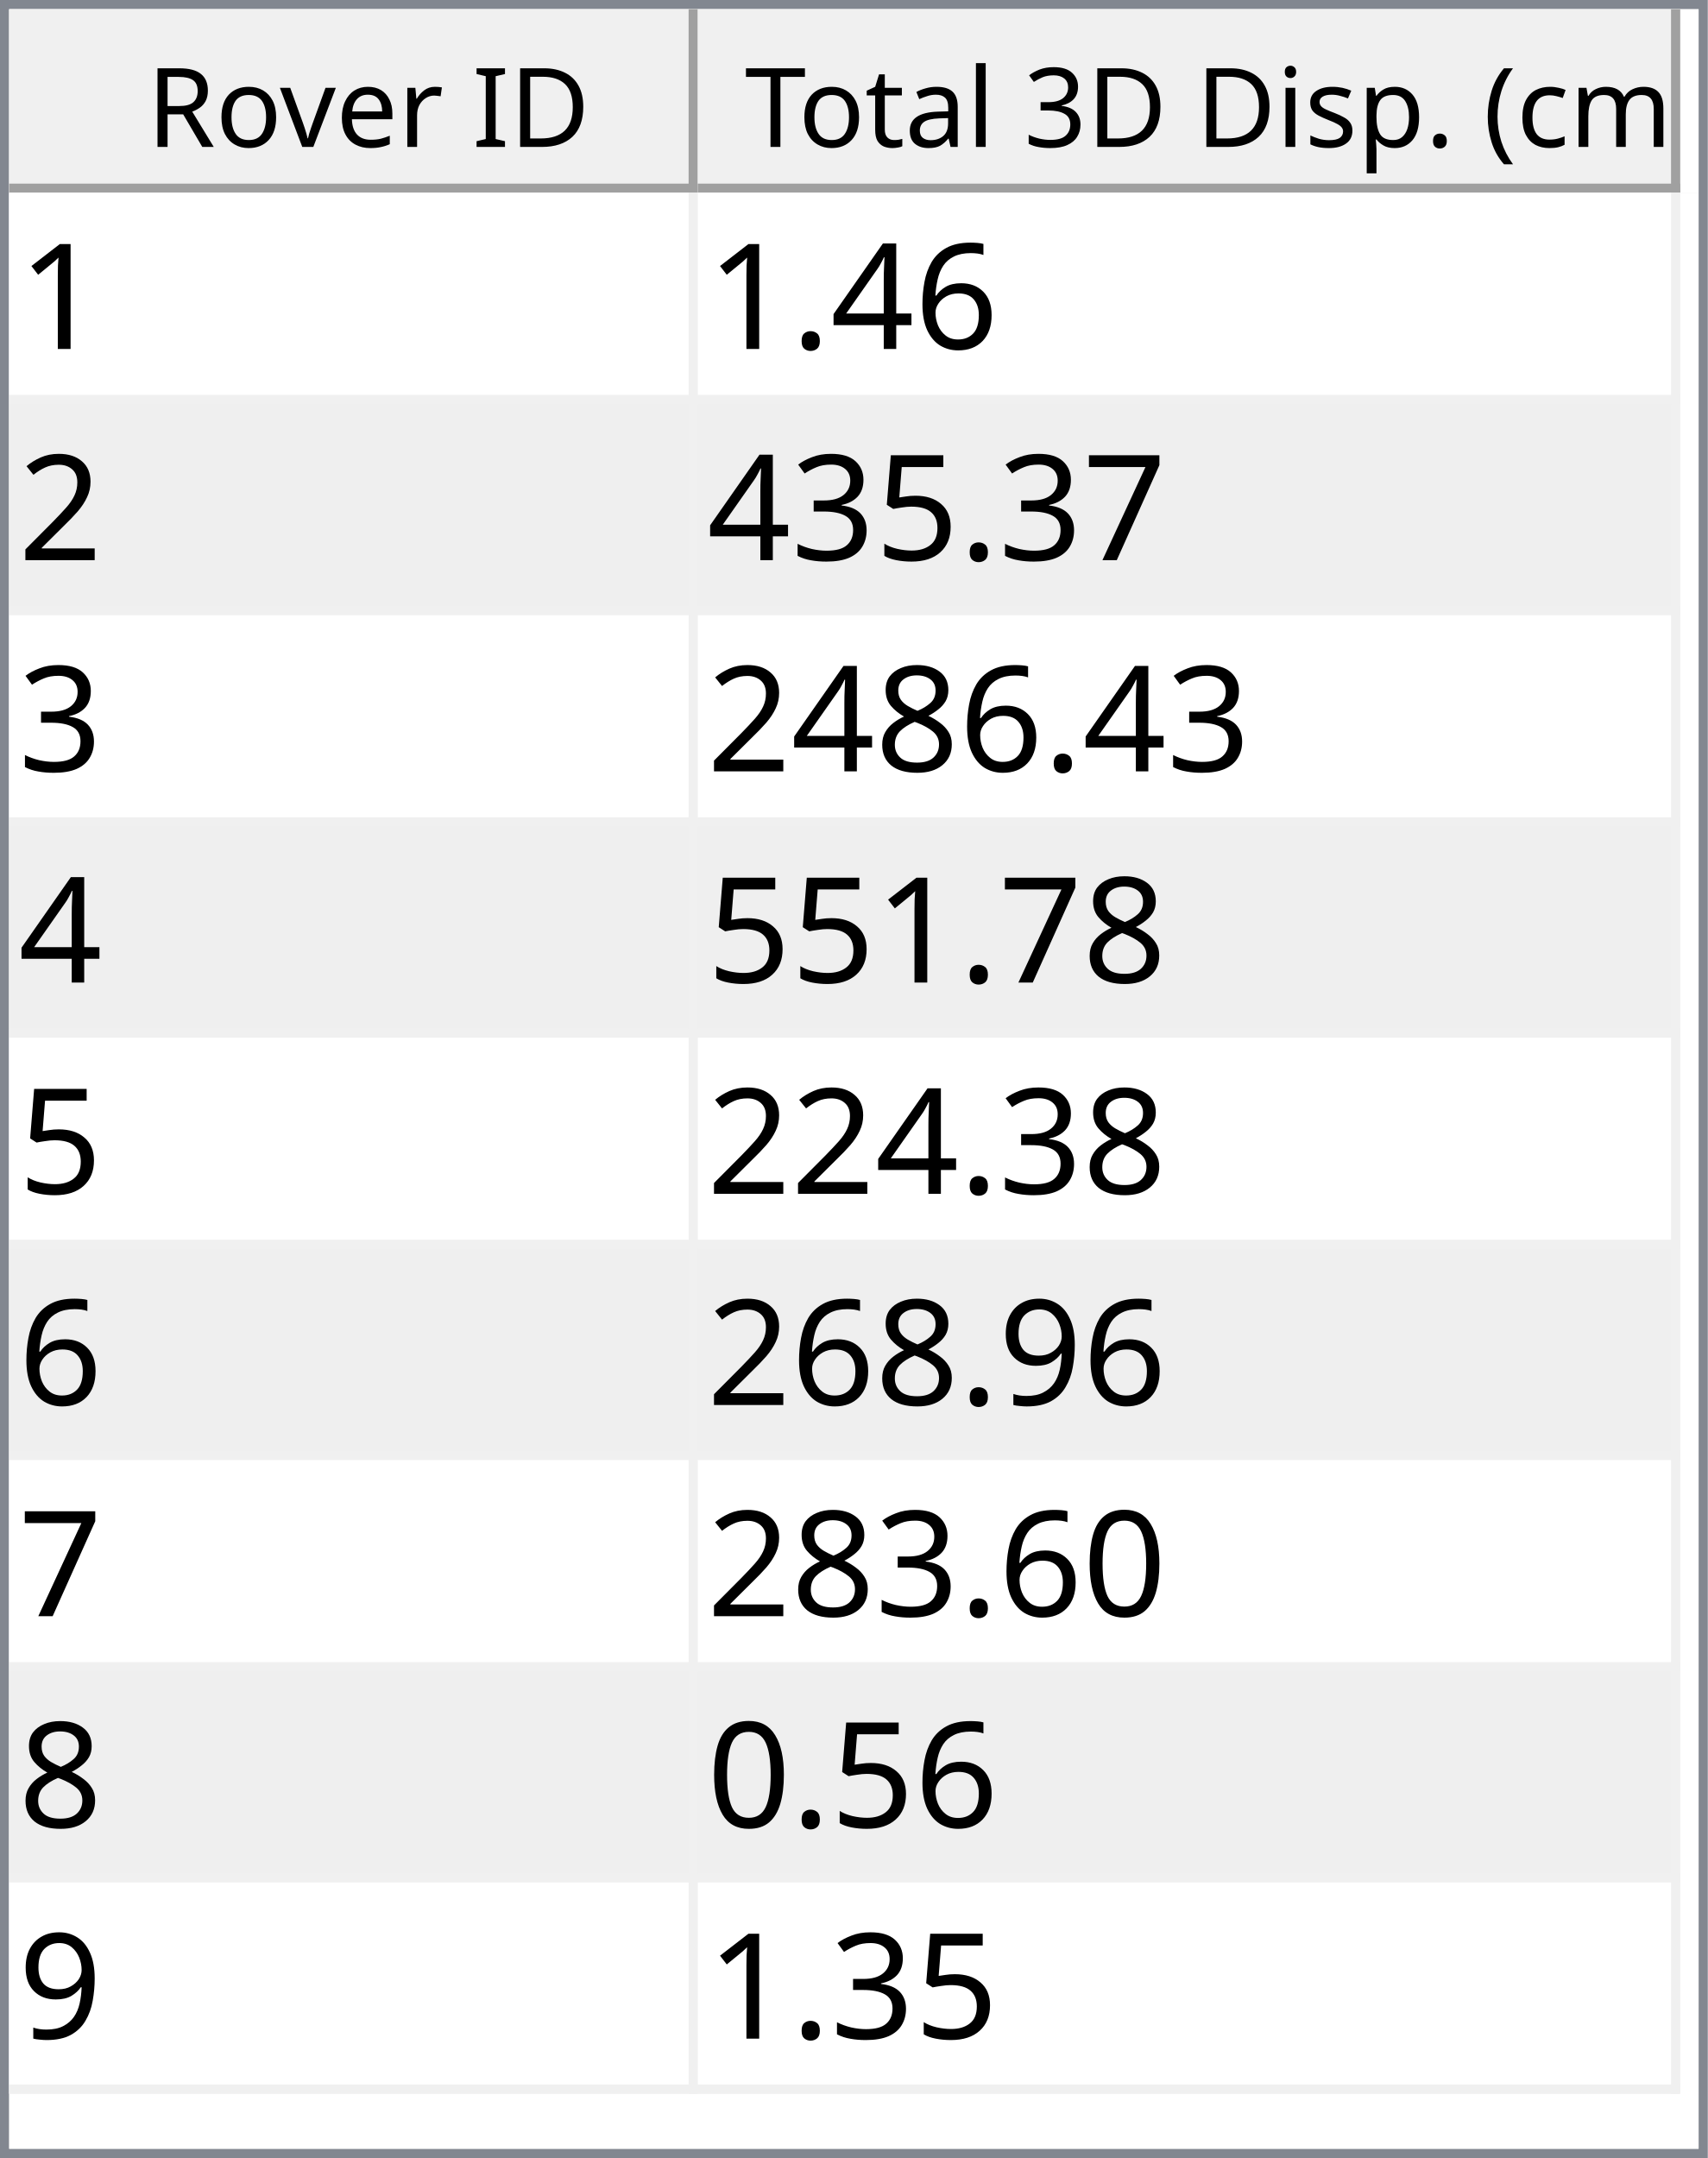
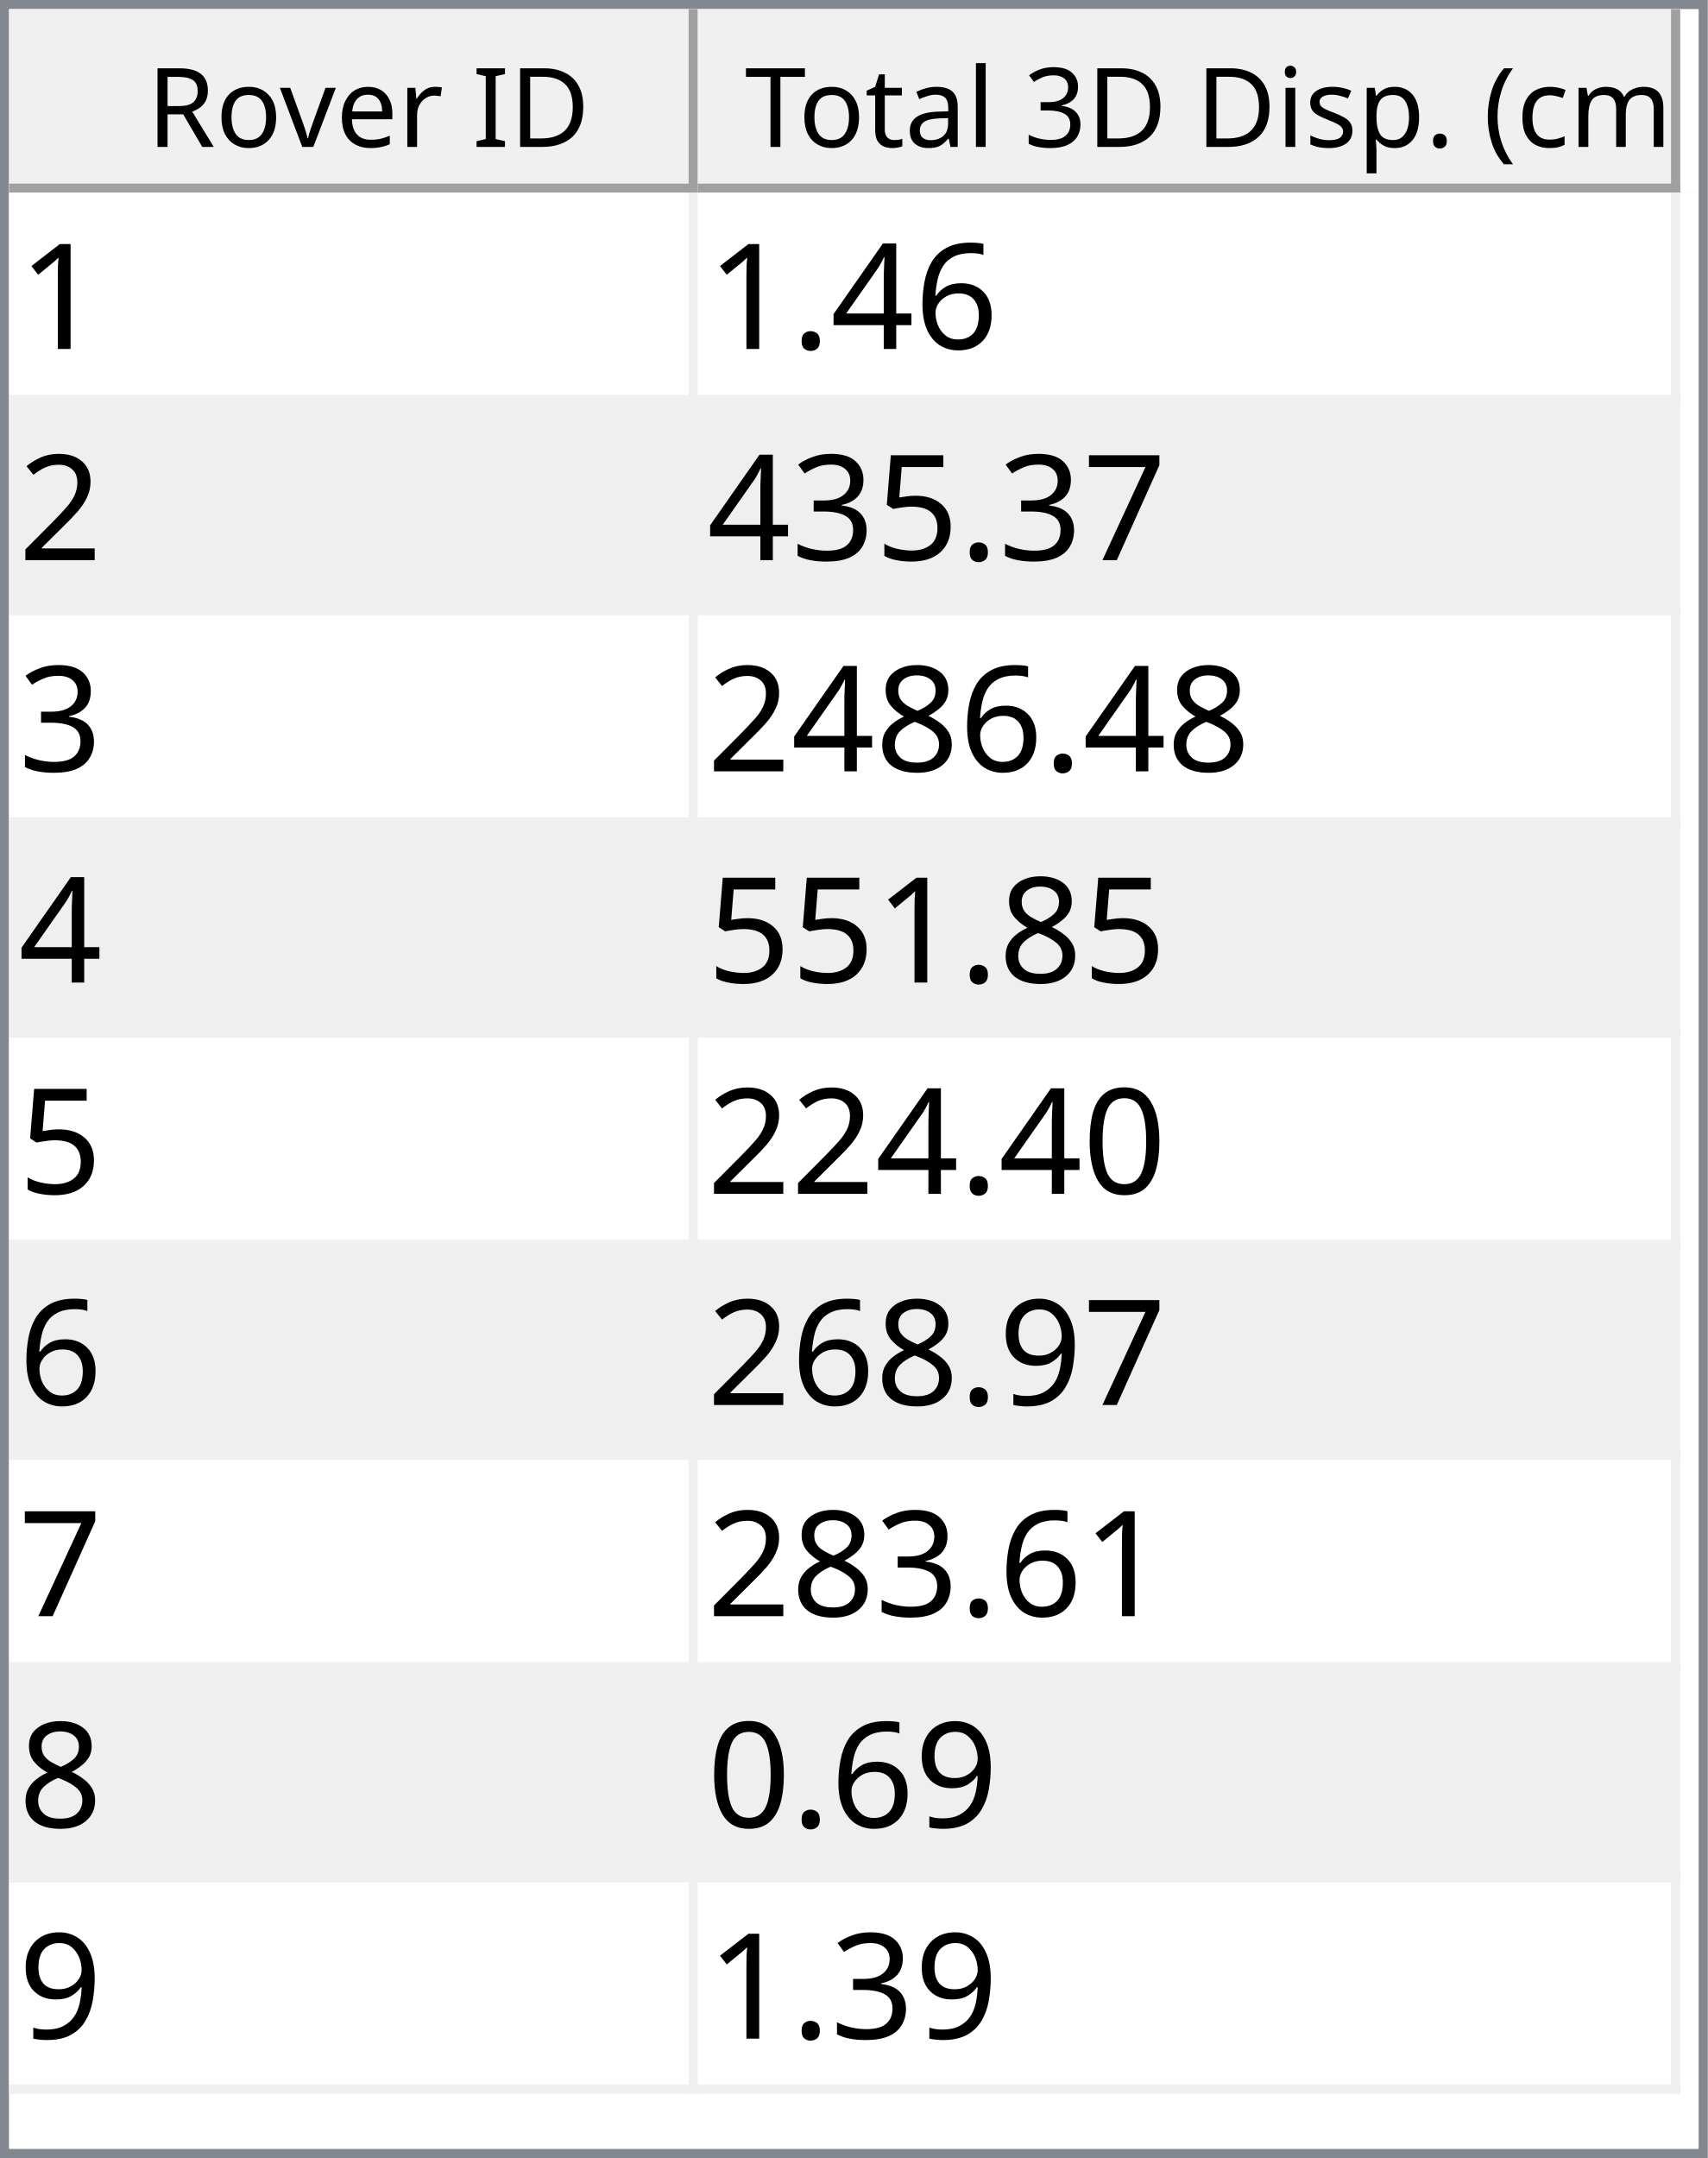
<svg xmlns="http://www.w3.org/2000/svg" style="fill-opacity:1; color-rendering:auto; color-interpolation:auto; text-rendering:auto; stroke:black; stroke-linecap:square; stroke-miterlimit:10; shape-rendering:auto; stroke-opacity:1; fill:black; stroke-dasharray:none; font-weight:normal; stroke-width:1; font-family:'Dialog'; font-style:normal; stroke-linejoin:miter; font-size:12px; stroke-dashoffset:0; image-rendering:auto;" width="186" height="235">
  <defs id="genericDefs" />
  <g>
    <defs id="defs1">
      <clipPath clipPathUnits="userSpaceOnUse" id="clipPath1">
        <path d="M0 0 L186 0 L186 235 L0 235 L0 0 Z" />
      </clipPath>
      <clipPath clipPathUnits="userSpaceOnUse" id="clipPath2">
        <path d="M0 0 L0 235 L186 235 L186 0 Z" />
      </clipPath>
      <clipPath clipPathUnits="userSpaceOnUse" id="clipPath3">
        <path d="M0 0 L0 20 L184 20 L184 0 Z" />
      </clipPath>
      <clipPath clipPathUnits="userSpaceOnUse" id="clipPath4">
        <path d="M0 0 L0 20 L75 20 L75 0 Z" />
      </clipPath>
      <clipPath clipPathUnits="userSpaceOnUse" id="clipPath5">
        <path d="M1 1 L1 19 L74 19 L74 1 Z" />
      </clipPath>
      <clipPath clipPathUnits="userSpaceOnUse" id="clipPath6">
        <path d="M0 0 L0 18 L73 18 L73 0 Z" />
      </clipPath>
      <clipPath clipPathUnits="userSpaceOnUse" id="clipPath7">
        <path d="M-0.5 -0.5 L-0.5 19.5 L74.5 19.5 L74.5 -0.5 Z" />
      </clipPath>
      <clipPath clipPathUnits="userSpaceOnUse" id="clipPath8">
        <path d="M0 0 L0 20 L107 20 L107 0 Z" />
      </clipPath>
      <clipPath clipPathUnits="userSpaceOnUse" id="clipPath9">
        <path d="M1 1 L1 19 L106 19 L106 1 Z" />
      </clipPath>
      <clipPath clipPathUnits="userSpaceOnUse" id="clipPath10">
        <path d="M0 0 L0 18 L105 18 L105 0 Z" />
      </clipPath>
      <clipPath clipPathUnits="userSpaceOnUse" id="clipPath11">
        <path d="M-0.5 -0.5 L-0.5 19.5 L106.5 19.5 L106.5 -0.5 Z" />
      </clipPath>
      <clipPath clipPathUnits="userSpaceOnUse" id="clipPath12">
        <path d="M0 0 L0 213 L184 213 L184 0 Z" />
      </clipPath>
      <clipPath clipPathUnits="userSpaceOnUse" id="clipPath13">
        <path d="M0 0 L0 207 L182 207 L182 0 Z" />
      </clipPath>
      <clipPath clipPathUnits="userSpaceOnUse" id="clipPath14">
        <path d="M-0.5 -0.5 L-0.5 206.5 L181.5 206.5 L181.5 -0.5 Z" />
      </clipPath>
      <clipPath clipPathUnits="userSpaceOnUse" id="clipPath15">
        <path d="M0 0 L0 22 L74 22 L74 0 Z" />
      </clipPath>
      <clipPath clipPathUnits="userSpaceOnUse" id="clipPath16">
        <path d="M0 0 L0 22 L106 22 L106 0 Z" />
      </clipPath>
      <font horiz-adv-x="64.551" id="font1">
        <font-face ascent="107.91" descent="25.098" units-per-em="100" style="font-style:normal; font-family:Segoe UI; font-weight:normal;" />
        <missing-glyph horiz-adv-x="64.551" d="M8.109 0 L8.109 68.266 L56.453 68.266 L56.453 0 L8.109 0 ZM15.328 7.234 L49.219 7.234 L49.219 61.031 L15.328 61.031 L15.328 7.234 Z" />
        <glyph unicode="D" horiz-adv-x="70.117" d="M9.188 0 L9.188 70.016 L28.516 70.016 Q65.531 70.016 65.531 35.891 Q65.531 19.672 55.25 9.836 Q44.969 0 27.734 0 L9.188 0 ZM17.391 62.594 L17.391 7.422 L27.828 7.422 Q41.609 7.422 49.273 14.797 Q56.938 22.172 56.938 35.688 Q56.938 62.594 28.328 62.594 L17.391 62.594 Z" />
        <glyph unicode="I" horiz-adv-x="26.611" d="M17.391 0 L9.188 0 L9.188 70.016 L17.391 70.016 L17.391 0 Z" />
        <glyph unicode=" " horiz-adv-x="27.393" d="" />
        <glyph unicode="r" horiz-adv-x="34.766" d="M34.188 41.891 Q32.078 43.5 28.125 43.5 Q23 43.5 19.555 38.672 Q16.109 33.844 16.109 25.484 L16.109 0 L8.109 0 L8.109 50 L16.109 50 L16.109 39.703 L16.312 39.703 Q18.016 44.969 21.531 47.922 Q25.047 50.875 29.391 50.875 Q32.516 50.875 34.188 50.203 L34.188 41.891 Z" />
        <glyph unicode="e" horiz-adv-x="52.295" d="M48.297 23 L12.984 23 Q13.188 14.656 17.484 10.109 Q21.781 5.562 29.297 5.562 Q37.75 5.562 44.828 11.141 L44.828 3.609 Q38.234 -1.172 27.391 -1.172 Q16.797 -1.172 10.742 5.641 Q4.688 12.453 4.688 24.812 Q4.688 36.469 11.305 43.82 Q17.922 51.172 27.734 51.172 Q37.547 51.172 42.922 44.828 Q48.297 38.484 48.297 27.203 L48.297 23 ZM40.094 29.781 Q40.047 36.719 36.75 40.578 Q33.453 44.438 27.594 44.438 Q21.922 44.438 17.969 40.383 Q14.016 36.328 13.094 29.781 L40.094 29.781 Z" />
        <glyph unicode="v" horiz-adv-x="47.9" d="M47.406 50 L27.484 0 L19.625 0 L0.688 50 L9.469 50 L22.172 13.672 Q23.578 9.672 23.922 6.688 L24.125 6.688 Q24.609 10.453 25.688 13.484 L38.969 50 L47.406 50 Z" />
        <glyph unicode="o" horiz-adv-x="58.594" d="M29 -1.172 Q17.922 -1.172 11.305 5.836 Q4.688 12.844 4.688 24.422 Q4.688 37.016 11.57 44.094 Q18.453 51.172 30.172 51.172 Q41.359 51.172 47.633 44.289 Q53.906 37.406 53.906 25.203 Q53.906 13.234 47.141 6.031 Q40.375 -1.172 29 -1.172 ZM29.594 44.438 Q21.875 44.438 17.383 39.188 Q12.891 33.938 12.891 24.703 Q12.891 15.828 17.43 10.695 Q21.969 5.562 29.594 5.562 Q37.359 5.562 41.531 10.594 Q45.703 15.625 45.703 24.906 Q45.703 34.281 41.531 39.359 Q37.359 44.438 29.594 44.438 Z" />
        <glyph unicode="R" horiz-adv-x="59.814" d="M59.375 0 L49.609 0 L37.891 19.625 Q36.281 22.359 34.766 24.289 Q33.25 26.219 31.664 27.438 Q30.078 28.656 28.25 29.219 Q26.422 29.781 24.125 29.781 L17.391 29.781 L17.391 0 L9.188 0 L9.188 70.016 L30.078 70.016 Q34.672 70.016 38.555 68.867 Q42.438 67.719 45.289 65.375 Q48.141 63.031 49.758 59.547 Q51.375 56.062 51.375 51.375 Q51.375 47.703 50.273 44.656 Q49.172 41.609 47.148 39.211 Q45.125 36.812 42.266 35.133 Q39.406 33.453 35.844 32.516 L35.844 32.328 Q37.594 31.547 38.891 30.547 Q40.188 29.547 41.359 28.18 Q42.531 26.812 43.68 25.078 Q44.828 23.344 46.234 21.047 L59.375 0 ZM17.391 62.594 L17.391 37.203 L28.516 37.203 Q31.594 37.203 34.203 38.133 Q36.812 39.062 38.719 40.797 Q40.625 42.531 41.703 45.047 Q42.781 47.562 42.781 50.688 Q42.781 56.297 39.141 59.445 Q35.5 62.594 28.609 62.594 L17.391 62.594 Z" />
        <glyph unicode=")" horiz-adv-x="30.176" d="M8.297 -15.922 L1.172 -15.922 Q16.406 2.344 16.406 26.812 Q16.406 51.469 1.078 70.016 L8.297 70.016 Q23.531 52.156 23.531 26.703 Q23.531 1.375 8.297 -15.922 Z" />
        <glyph unicode="m" horiz-adv-x="86.133" d="M79.109 0 L71.094 0 L71.094 28.719 Q71.094 37.016 68.531 40.727 Q65.969 44.438 59.906 44.438 Q54.781 44.438 51.195 39.75 Q47.609 35.062 47.609 28.516 L47.609 0 L39.594 0 L39.594 29.688 Q39.594 44.438 28.219 44.438 Q22.953 44.438 19.531 40.016 Q16.109 35.594 16.109 28.516 L16.109 0 L8.109 0 L8.109 50 L16.109 50 L16.109 42.094 L16.312 42.094 Q21.625 51.172 31.844 51.172 Q36.969 51.172 40.773 48.312 Q44.578 45.453 46 40.828 Q51.562 51.172 62.594 51.172 Q79.109 51.172 79.109 30.812 L79.109 0 Z" />
        <glyph unicode="c" horiz-adv-x="46.191" d="M42.188 2.297 Q36.422 -1.172 28.516 -1.172 Q17.828 -1.172 11.258 5.789 Q4.688 12.75 4.688 23.828 Q4.688 36.188 11.766 43.68 Q18.844 51.172 30.672 51.172 Q37.25 51.172 42.281 48.734 L42.281 40.531 Q36.719 44.438 30.375 44.438 Q22.703 44.438 17.797 38.945 Q12.891 33.453 12.891 24.516 Q12.891 15.719 17.508 10.641 Q22.125 5.562 29.891 5.562 Q36.422 5.562 42.188 9.906 L42.188 2.297 Z" />
        <glyph unicode="(" horiz-adv-x="30.176" d="M29.109 -15.922 L21.969 -15.922 Q6.844 1.375 6.844 26.703 Q6.844 52.156 21.969 70.016 L29.203 70.016 Q13.875 51.469 13.875 26.812 Q13.875 2.344 29.109 -15.922 Z" />
        <glyph unicode="." horiz-adv-x="21.68" d="M10.891 -1.078 Q8.641 -1.078 7.055 0.539 Q5.469 2.156 5.469 4.391 Q5.469 6.641 7.055 8.273 Q8.641 9.906 10.891 9.906 Q13.188 9.906 14.797 8.273 Q16.406 6.641 16.406 4.391 Q16.406 2.156 14.797 0.539 Q13.188 -1.078 10.891 -1.078 Z" />
        <glyph unicode="p" horiz-adv-x="58.789" d="M16.312 7.234 L16.109 7.234 L16.109 -23 L8.109 -23 L8.109 50 L16.109 50 L16.109 41.219 L16.312 41.219 Q22.219 51.172 33.594 51.172 Q43.266 51.172 48.688 44.461 Q54.109 37.75 54.109 26.469 Q54.109 13.922 48 6.375 Q41.891 -1.172 31.297 -1.172 Q21.578 -1.172 16.312 7.234 ZM16.109 27.391 L16.109 20.406 Q16.109 14.203 20.141 9.883 Q24.172 5.562 30.375 5.562 Q37.641 5.562 41.773 11.133 Q45.906 16.703 45.906 26.609 Q45.906 34.969 42.047 39.703 Q38.188 44.438 31.594 44.438 Q24.609 44.438 20.359 39.578 Q16.109 34.719 16.109 27.391 Z" />
        <glyph unicode="s" horiz-adv-x="42.432" d="M5.078 1.812 L5.078 10.406 Q11.625 5.562 19.484 5.562 Q30.031 5.562 30.031 12.594 Q30.031 14.594 29.125 15.992 Q28.219 17.391 26.68 18.461 Q25.141 19.531 23.07 20.383 Q21 21.234 18.609 22.172 Q15.281 23.484 12.766 24.828 Q10.25 26.172 8.57 27.859 Q6.891 29.547 6.031 31.695 Q5.172 33.844 5.172 36.719 Q5.172 40.234 6.789 42.945 Q8.406 45.656 11.086 47.484 Q13.766 49.312 17.211 50.242 Q20.656 51.172 24.312 51.172 Q30.812 51.172 35.938 48.922 L35.938 40.828 Q30.422 44.438 23.25 44.438 Q21 44.438 19.195 43.922 Q17.391 43.406 16.094 42.477 Q14.797 41.547 14.086 40.258 Q13.375 38.969 13.375 37.406 Q13.375 35.453 14.086 34.133 Q14.797 32.812 16.164 31.789 Q17.531 30.766 19.484 29.938 Q21.438 29.109 23.922 28.125 Q27.25 26.859 29.883 25.516 Q32.516 24.172 34.375 22.484 Q36.234 20.797 37.234 18.602 Q38.234 16.406 38.234 13.375 Q38.234 9.672 36.602 6.938 Q34.969 4.203 32.234 2.398 Q29.5 0.594 25.93 -0.289 Q22.359 -1.172 18.453 -1.172 Q10.75 -1.172 5.078 1.812 Z" />
        <glyph unicode="i" horiz-adv-x="24.219" d="M12.203 62.703 Q10.062 62.703 8.547 64.164 Q7.031 65.625 7.031 67.875 Q7.031 70.125 8.547 71.609 Q10.062 73.094 12.203 73.094 Q14.406 73.094 15.945 71.609 Q17.484 70.125 17.484 67.875 Q17.484 65.719 15.945 64.211 Q14.406 62.703 12.203 62.703 ZM16.109 0 L8.109 0 L8.109 50 L16.109 50 L16.109 0 Z" />
        <glyph unicode="3" horiz-adv-x="53.906" d="M46.531 19.828 Q46.531 15.094 44.75 11.211 Q42.969 7.328 39.719 4.57 Q36.469 1.812 31.93 0.297 Q27.391 -1.219 21.922 -1.219 Q11.922 -1.219 6 2.594 L6 11.188 Q13.094 5.609 22.219 5.609 Q25.875 5.609 28.828 6.539 Q31.781 7.469 33.906 9.227 Q36.031 10.984 37.18 13.477 Q38.328 15.969 38.328 19.094 Q38.328 32.812 18.797 32.812 L12.984 32.812 L12.984 39.594 L18.5 39.594 Q35.797 39.594 35.797 52.484 Q35.797 64.406 22.609 64.406 Q15.188 64.406 8.688 59.422 L8.688 67.188 Q15.375 71.188 24.609 71.188 Q29 71.188 32.57 69.969 Q36.141 68.75 38.68 66.555 Q41.219 64.359 42.609 61.281 Q44 58.203 44 54.5 Q44 40.672 30.031 36.719 L30.031 36.531 Q33.594 36.141 36.625 34.797 Q39.656 33.453 41.852 31.305 Q44.047 29.156 45.289 26.25 Q46.531 23.344 46.531 19.828 Z" />
        <glyph unicode="l" horiz-adv-x="24.219" d="M16.109 0 L8.109 0 L8.109 74.031 L16.109 74.031 L16.109 0 Z" />
        <glyph unicode="a" horiz-adv-x="50.879" d="M43.891 0 L35.891 0 L35.891 7.812 L35.688 7.812 Q30.469 -1.172 20.312 -1.172 Q12.844 -1.172 8.617 2.781 Q4.391 6.734 4.391 13.281 Q4.391 27.297 20.906 29.594 L35.891 31.688 Q35.891 44.438 25.594 44.438 Q16.547 44.438 9.281 38.281 L9.281 46.484 Q16.656 51.172 26.266 51.172 Q43.891 51.172 43.891 32.516 L43.891 0 ZM35.891 25.297 L23.828 23.641 Q18.266 22.859 15.43 20.875 Q12.594 18.891 12.594 13.875 Q12.594 10.203 15.211 7.883 Q17.828 5.562 22.172 5.562 Q28.125 5.562 32.008 9.742 Q35.891 13.922 35.891 20.312 L35.891 25.297 Z" />
        <glyph unicode="t" horiz-adv-x="33.887" d="M31.297 0.484 Q28.469 -1.078 23.828 -1.078 Q10.688 -1.078 10.688 13.578 L10.688 43.172 L2.094 43.172 L2.094 50 L10.688 50 L10.688 62.203 L18.703 64.797 L18.703 50 L31.297 50 L31.297 43.172 L18.703 43.172 L18.703 14.984 Q18.703 9.969 20.414 7.82 Q22.125 5.672 26.078 5.672 Q29.109 5.672 31.297 7.328 L31.297 0.484 Z" />
        <glyph unicode="T" horiz-adv-x="52.393" d="M50.594 62.594 L30.375 62.594 L30.375 0 L22.172 0 L22.172 62.594 L2 62.594 L2 70.016 L50.594 70.016 L50.594 62.594 Z" />
      </font>
      <font horiz-adv-x="75.0" id="font2">
        <font-face ascent="100.537" descent="21.973" units-per-em="100" style="font-style:normal; font-family:sans-serif; font-weight:normal;" />
        <missing-glyph horiz-adv-x="75.0" d="M12.5 0 L12.5 62.5 L62.5 62.5 L62.5 0 L12.5 0 ZM14.062 1.562 L60.938 1.562 L60.938 60.938 L14.062 60.938 L14.062 1.562 Z" />
        <glyph unicode="1" horiz-adv-x="55.615" d="M37.25 0 L28.469 0 L28.469 56 Q25.297 52.984 20.141 49.953 Q14.984 46.922 10.891 45.406 L10.891 53.906 Q18.266 57.375 23.781 62.305 Q29.297 67.234 31.594 71.875 L37.25 71.875 L37.25 0 Z" />
        <glyph unicode="6" horiz-adv-x="55.615" d="M49.75 54.047 L41.016 53.375 Q39.844 58.547 37.703 60.891 Q34.125 64.656 28.906 64.656 Q24.703 64.656 21.531 62.312 Q17.391 59.281 14.992 53.469 Q12.594 47.656 12.5 36.922 Q15.672 41.75 20.266 44.094 Q24.859 46.438 29.891 46.438 Q38.672 46.438 44.852 39.969 Q51.031 33.5 51.031 23.25 Q51.031 16.5 48.125 10.719 Q45.219 4.938 40.141 1.859 Q35.062 -1.219 28.609 -1.219 Q17.625 -1.219 10.695 6.859 Q3.766 14.938 3.766 33.5 Q3.766 54.25 11.422 63.672 Q18.109 71.875 29.438 71.875 Q37.891 71.875 43.289 67.141 Q48.688 62.406 49.75 54.047 ZM13.875 23.188 Q13.875 18.656 15.797 14.508 Q17.719 10.359 21.188 8.18 Q24.656 6 28.469 6 Q34.031 6 38.039 10.492 Q42.047 14.984 42.047 22.703 Q42.047 30.125 38.086 34.398 Q34.125 38.672 28.125 38.672 Q22.172 38.672 18.023 34.398 Q13.875 30.125 13.875 23.188 Z" />
        <glyph unicode="4" horiz-adv-x="55.615" d="M32.328 0 L32.328 17.141 L1.266 17.141 L1.266 25.203 L33.938 71.578 L41.109 71.578 L41.109 25.203 L50.781 25.203 L50.781 17.141 L41.109 17.141 L41.109 0 L32.328 0 ZM32.328 25.203 L32.328 57.469 L9.906 25.203 L32.328 25.203 Z" />
        <glyph unicode="." horiz-adv-x="27.783" d="M9.078 0 L9.078 10.016 L19.094 10.016 L19.094 0 L9.078 0 Z" />
        <glyph unicode="2" horiz-adv-x="55.615" d="M50.344 8.453 L50.344 0 L3.031 0 Q2.938 3.172 4.047 6.109 Q5.859 10.938 9.836 15.625 Q13.812 20.312 21.344 26.469 Q33.016 36.031 37.117 41.625 Q41.219 47.219 41.219 52.203 Q41.219 57.422 37.477 61.008 Q33.734 64.594 27.734 64.594 Q21.391 64.594 17.578 60.789 Q13.766 56.984 13.719 50.25 L4.688 51.172 Q5.609 61.281 11.664 66.578 Q17.719 71.875 27.938 71.875 Q38.234 71.875 44.242 66.164 Q50.25 60.453 50.25 52 Q50.25 47.703 48.492 43.555 Q46.734 39.406 42.656 34.812 Q38.578 30.219 29.109 22.219 Q21.188 15.578 18.945 13.211 Q16.703 10.844 15.234 8.453 L50.344 8.453 Z" />
        <glyph unicode="7" horiz-adv-x="55.615" d="M4.734 62.203 L4.734 70.656 L51.078 70.656 L51.078 63.812 Q44.234 56.547 37.523 44.484 Q30.812 32.422 27.156 19.672 Q24.516 10.688 23.781 0 L14.75 0 Q14.891 8.453 18.062 20.414 Q21.234 32.375 27.172 43.484 Q33.109 54.594 39.797 62.203 L4.734 62.203 Z" />
        <glyph unicode="5" horiz-adv-x="55.615" d="M4.156 18.75 L13.375 19.531 Q14.406 12.797 18.141 9.398 Q21.875 6 27.156 6 Q33.5 6 37.891 10.789 Q42.281 15.578 42.281 23.484 Q42.281 31 38.062 35.352 Q33.844 39.703 27 39.703 Q22.75 39.703 19.336 37.773 Q15.922 35.844 13.969 32.766 L5.719 33.844 L12.641 70.609 L48.25 70.609 L48.25 62.203 L19.672 62.203 L15.828 42.969 Q22.266 47.469 29.344 47.469 Q38.719 47.469 45.164 40.969 Q51.609 34.469 51.609 24.266 Q51.609 14.547 45.953 7.469 Q39.062 -1.219 27.156 -1.219 Q17.391 -1.219 11.211 4.25 Q5.031 9.719 4.156 18.75 Z" />
        <glyph unicode="3" horiz-adv-x="55.615" d="M4.203 18.891 L12.984 20.062 Q14.5 12.594 18.141 9.297 Q21.781 6 27 6 Q33.203 6 37.477 10.297 Q41.75 14.594 41.75 20.953 Q41.75 27 37.797 30.93 Q33.844 34.859 27.734 34.859 Q25.25 34.859 21.531 33.891 L22.516 41.609 Q23.391 41.5 23.922 41.5 Q29.547 41.5 34.039 44.43 Q38.531 47.359 38.531 53.469 Q38.531 58.297 35.258 61.477 Q31.984 64.656 26.812 64.656 Q21.688 64.656 18.266 61.43 Q14.844 58.203 13.875 51.766 L5.078 53.328 Q6.688 62.156 12.398 67.016 Q18.109 71.875 26.609 71.875 Q32.469 71.875 37.398 69.359 Q42.328 66.844 44.945 62.5 Q47.562 58.156 47.562 53.266 Q47.562 48.641 45.07 44.828 Q42.578 41.016 37.703 38.766 Q44.047 37.312 47.562 32.695 Q51.078 28.078 51.078 21.141 Q51.078 11.766 44.242 5.25 Q37.406 -1.266 26.953 -1.266 Q17.531 -1.266 11.305 4.352 Q5.078 9.969 4.203 18.891 Z" />
        <glyph unicode="8" horiz-adv-x="55.615" d="M17.672 38.812 Q12.203 40.828 9.57 44.539 Q6.938 48.25 6.938 53.422 Q6.938 61.234 12.555 66.555 Q18.172 71.875 27.484 71.875 Q36.859 71.875 42.578 66.43 Q48.297 60.984 48.297 53.172 Q48.297 48.188 45.68 44.508 Q43.062 40.828 37.75 38.812 Q44.344 36.672 47.781 31.883 Q51.219 27.094 51.219 20.453 Q51.219 11.281 44.727 5.031 Q38.234 -1.219 27.641 -1.219 Q17.047 -1.219 10.547 5.055 Q4.047 11.328 4.047 20.703 Q4.047 27.688 7.594 32.398 Q11.141 37.109 17.672 38.812 ZM15.922 53.719 Q15.922 48.641 19.195 45.414 Q22.469 42.188 27.688 42.188 Q32.766 42.188 36.016 45.383 Q39.266 48.578 39.266 53.219 Q39.266 58.062 35.914 61.359 Q32.562 64.656 27.594 64.656 Q22.562 64.656 19.242 61.43 Q15.922 58.203 15.922 53.719 ZM13.094 20.656 Q13.094 16.891 14.875 13.375 Q16.656 9.859 20.172 7.93 Q23.688 6 27.734 6 Q34.031 6 38.133 10.055 Q42.234 14.109 42.234 20.359 Q42.234 26.703 38.016 30.859 Q33.797 35.016 27.438 35.016 Q21.234 35.016 17.164 30.914 Q13.094 26.812 13.094 20.656 Z" />
+         <glyph unicode="0" horiz-adv-x="55.615" d="M4.156 35.297 Q4.156 48 6.766 55.742 Q9.375 63.484 14.523 67.68 Q19.672 71.875 27.484 71.875 Q33.25 71.875 37.594 69.555 Q41.938 67.234 44.773 62.867 Q47.609 58.5 49.219 52.227 Q50.828 45.953 50.828 35.297 Q50.828 22.703 48.242 14.969 Q45.656 7.234 40.508 3.008 Q35.359 -1.219 27.484 -1.219 Q17.141 -1.219 11.234 6.203 Q4.156 15.141 4.156 35.297 ZM13.188 35.297 Q13.188 17.672 17.312 11.836 Q21.438 6 27.484 6 Q33.547 6 37.672 11.859 Q41.797 17.719 41.797 35.297 Q41.797 52.984 37.672 58.789 Q33.547 64.594 27.391 64.594 Q21.344 64.594 17.719 59.469 Q13.188 52.938 13.188 35.297 Z" />
        <glyph unicode="9" horiz-adv-x="55.615" d="M5.469 16.547 L13.922 17.328 Q14.984 11.375 18.016 8.688 Q21.047 6 25.781 6 Q29.828 6 32.883 7.859 Q35.938 9.719 37.891 12.82 Q39.844 15.922 41.164 21.195 Q42.484 26.469 42.484 31.938 Q42.484 32.516 42.438 33.688 Q39.797 29.5 35.234 26.883 Q30.672 24.266 25.344 24.266 Q16.453 24.266 10.305 30.711 Q4.156 37.156 4.156 47.703 Q4.156 58.594 10.578 65.234 Q17 71.875 26.656 71.875 Q33.641 71.875 39.43 68.117 Q45.219 64.359 48.219 57.398 Q51.219 50.438 51.219 37.25 Q51.219 23.531 48.242 15.406 Q45.266 7.281 39.383 3.031 Q33.5 -1.219 25.594 -1.219 Q17.188 -1.219 11.867 3.445 Q6.547 8.109 5.469 16.547 ZM41.453 48.141 Q41.453 55.719 37.43 60.156 Q33.406 64.594 27.734 64.594 Q21.875 64.594 17.531 59.812 Q13.188 55.031 13.188 47.406 Q13.188 40.578 17.312 36.305 Q21.438 32.031 27.484 32.031 Q33.594 32.031 37.523 36.305 Q41.453 40.578 41.453 48.141 Z" />
-         <glyph unicode="0" horiz-adv-x="55.615" d="M4.156 35.297 Q4.156 48 6.766 55.742 Q9.375 63.484 14.523 67.68 Q19.672 71.875 27.484 71.875 Q33.25 71.875 37.594 69.555 Q41.938 67.234 44.773 62.867 Q47.609 58.5 49.219 52.227 Q50.828 45.953 50.828 35.297 Q50.828 22.703 48.242 14.969 Q45.656 7.234 40.508 3.008 Q35.359 -1.219 27.484 -1.219 Q17.141 -1.219 11.234 6.203 Q4.156 15.141 4.156 35.297 ZM13.188 35.297 Q13.188 17.672 17.312 11.836 Q21.438 6 27.484 6 Q33.547 6 37.672 11.859 Q41.797 17.719 41.797 35.297 Q41.797 52.984 37.672 58.789 Q33.547 64.594 27.391 64.594 Q21.344 64.594 17.719 59.469 Q13.188 52.938 13.188 35.297 Z" />
      </font>
    </defs>
    <g style="fill:white; stroke:white;">
      <rect x="0" y="0" width="186" style="clip-path:url(#clipPath1); stroke:none;" height="235" />
    </g>
    <g style="fill:white; text-rendering:optimizeSpeed; color-rendering:optimizeSpeed; image-rendering:optimizeSpeed; shape-rendering:crispEdges; stroke:white; color-interpolation:sRGB;">
      <rect x="0" width="186" height="235" y="0" style="stroke:none;" />
      <path style="stroke:none;" d="M0 235 L186 235 L186 0 L0 0 Z" />
    </g>
    <g style="fill:rgb(240,240,240); font-family:'Segoe UI'; stroke:rgb(240,240,240);">
      <rect x="0" y="0" width="186" style="clip-path:url(#clipPath2); stroke:none;" height="235" />
    </g>
    <g style="fill:rgb(130,135,144); font-family:'Segoe UI'; stroke:rgb(130,135,144);">
      <path d="M0 0 L186 0 L186 235 L0 235 L0 0 ZM1 1 L185 1 L185 234 L1 234 L1 1 Z" style="fill-rule:evenodd; clip-path:url(#clipPath2); stroke:none;" />
    </g>
    <g style="fill:white; font-family:'Segoe UI'; stroke:white;" transform="translate(1,1)">
      <rect x="0" y="0" width="184" style="clip-path:url(#clipPath3); stroke:none;" height="20" />
    </g>
    <g style="fill:rgb(240,240,240); font-family:'Segoe UI'; stroke:rgb(240,240,240);" transform="translate(1,1)">
      <rect x="0" y="0" width="75" style="clip-path:url(#clipPath4); stroke:none;" height="20" />
    </g>
    <g style="font-family:'Segoe UI';" transform="translate(2,2)">
      <text x="14" xml:space="preserve" y="14" style="clip-path:url(#clipPath6); stroke:none;">Rover ID</text>
    </g>
    <g style="fill:rgb(160,160,160); font-family:'Segoe UI'; stroke:rgb(160,160,160); stroke-linejoin:bevel;" transform="translate(1.5,1.5)">
      <line x1="74" x2="74" y1="0" style="fill:none; clip-path:url(#clipPath7);" y2="19" />
    </g>
    <g style="fill:rgb(160,160,160); font-family:'Segoe UI'; stroke:rgb(160,160,160); stroke-linejoin:bevel;" transform="matrix(1,0,0,1,1,1) translate(0.5,0.5)">
      <line x1="0" x2="74" y1="19" style="fill:none; clip-path:url(#clipPath7);" y2="19" />
    </g>
    <g style="fill:rgb(240,240,240); font-family:'Segoe UI'; stroke:rgb(240,240,240);" transform="translate(76,1)">
      <rect x="0" y="0" width="107" style="clip-path:url(#clipPath8); stroke:none;" height="20" />
    </g>
    <g style="font-family:'Segoe UI';" transform="translate(77,2)">
      <text x="1" xml:space="preserve" y="14" style="clip-path:url(#clipPath10); stroke:none;"> Total 3D Disp. (cm)</text>
    </g>
    <g style="fill:rgb(160,160,160); font-family:'Segoe UI'; stroke:rgb(160,160,160); stroke-linejoin:bevel;" transform="translate(76.5,1.5)">
      <line x1="106" x2="106" y1="0" style="fill:none; clip-path:url(#clipPath11);" y2="19" />
    </g>
    <g style="fill:rgb(160,160,160); font-family:'Segoe UI'; stroke:rgb(160,160,160); stroke-linejoin:bevel;" transform="matrix(1,0,0,1,76,1) translate(0.5,0.5)">
      <line x1="0" x2="106" y1="19" style="fill:none; clip-path:url(#clipPath11);" y2="19" />
    </g>
    <g style="fill:white; font-family:'Segoe UI'; stroke:white;" transform="translate(1,21)">
      <rect x="0" y="0" width="184" style="clip-path:url(#clipPath12); stroke:none;" height="213" />
    </g>
    <g style="fill:rgb(240,240,240); font-size:16px; font-family:sans-serif; stroke:rgb(240,240,240);" transform="translate(1,21)">
      <rect x="0" y="0" width="182" style="clip-path:url(#clipPath13); stroke:none;" height="207" />
      <line transform="translate(0.5,0.5)" x1="0" x2="181" y1="22" style="clip-path:url(#clipPath14); fill:none; stroke-linejoin:bevel;" y2="22" />
    </g>
    <g transform="matrix(1,0,0,1,1,21) translate(0.5,0.5)" style="fill:rgb(240,240,240); font-size:16px; font-family:sans-serif; stroke:rgb(240,240,240); stroke-linejoin:bevel;">
      <line x1="0" x2="181" y1="45" style="fill:none; clip-path:url(#clipPath14);" y2="45" />
    </g>
    <g transform="matrix(1,0,0,1,1,21) translate(0.5,0.5)" style="fill:rgb(240,240,240); font-size:16px; font-family:sans-serif; stroke:rgb(240,240,240); stroke-linejoin:bevel;">
      <line x1="0" x2="181" y1="68" style="fill:none; clip-path:url(#clipPath14);" y2="68" />
    </g>
    <g transform="matrix(1,0,0,1,1,21) translate(0.5,0.5)" style="fill:rgb(240,240,240); font-size:16px; font-family:sans-serif; stroke:rgb(240,240,240); stroke-linejoin:bevel;">
      <line x1="0" x2="181" y1="91" style="fill:none; clip-path:url(#clipPath14);" y2="91" />
    </g>
    <g transform="matrix(1,0,0,1,1,21) translate(0.5,0.5)" style="fill:rgb(240,240,240); font-size:16px; font-family:sans-serif; stroke:rgb(240,240,240); stroke-linejoin:bevel;">
      <line x1="0" x2="181" y1="114" style="fill:none; clip-path:url(#clipPath14);" y2="114" />
    </g>
    <g transform="matrix(1,0,0,1,1,21) translate(0.5,0.5)" style="fill:rgb(240,240,240); font-size:16px; font-family:sans-serif; stroke:rgb(240,240,240); stroke-linejoin:bevel;">
      <line x1="0" x2="181" y1="137" style="fill:none; clip-path:url(#clipPath14);" y2="137" />
    </g>
    <g transform="matrix(1,0,0,1,1,21) translate(0.5,0.5)" style="fill:rgb(240,240,240); font-size:16px; font-family:sans-serif; stroke:rgb(240,240,240); stroke-linejoin:bevel;">
      <line x1="0" x2="181" y1="160" style="fill:none; clip-path:url(#clipPath14);" y2="160" />
    </g>
    <g transform="matrix(1,0,0,1,1,21) translate(0.5,0.5)" style="fill:rgb(240,240,240); font-size:16px; font-family:sans-serif; stroke:rgb(240,240,240); stroke-linejoin:bevel;">
      <line x1="0" x2="181" y1="183" style="fill:none; clip-path:url(#clipPath14);" y2="183" />
    </g>
    <g transform="matrix(1,0,0,1,1,21) translate(0.5,0.5)" style="fill:rgb(240,240,240); font-size:16px; font-family:sans-serif; stroke:rgb(240,240,240); stroke-linejoin:bevel;">
      <line x1="0" x2="181" y1="206" style="fill:none; clip-path:url(#clipPath14);" y2="206" />
    </g>
    <g transform="matrix(1,0,0,1,1,21) translate(0.5,0.5)" style="fill:rgb(240,240,240); font-size:16px; font-family:sans-serif; stroke:rgb(240,240,240); stroke-linejoin:bevel;">
      <line x1="74" x2="74" y1="0" style="fill:none; clip-path:url(#clipPath14);" y2="206" />
    </g>
    <g transform="matrix(1,0,0,1,1,21) translate(0.5,0.5)" style="fill:rgb(240,240,240); font-size:16px; font-family:sans-serif; stroke:rgb(240,240,240); stroke-linejoin:bevel;">
      <line x1="181" x2="181" y1="0" style="fill:none; clip-path:url(#clipPath14);" y2="206" />
    </g>
    <g style="fill:white; font-size:16px; font-family:sans-serif; stroke:white;" transform="matrix(1,0,0,1,1,21)">
      <rect x="0" y="0" width="74" style="clip-path:url(#clipPath15); stroke:none;" height="22" />
      <text x="1" y="17" style="fill:black; clip-path:url(#clipPath15); stroke:none;" xml:space="preserve">1</text>
    </g>
    <g style="fill:white; font-size:16px; font-family:sans-serif; stroke:white;" transform="matrix(1,0,0,1,1,21) translate(75,0)">
      <rect x="0" y="0" width="106" style="clip-path:url(#clipPath16); stroke:none;" height="22" />
      <text x="1" y="17" style="fill:black; clip-path:url(#clipPath16); stroke:none;" xml:space="preserve">1.46</text>
    </g>
    <g style="fill:rgb(239,239,239); font-size:16px; font-family:sans-serif; stroke:rgb(239,239,239);" transform="matrix(1,0,0,1,1,21) translate(0,23)">
      <rect x="0" y="0" width="74" style="clip-path:url(#clipPath15); stroke:none;" height="22" />
      <text x="1" y="17" style="fill:black; clip-path:url(#clipPath15); stroke:none;" xml:space="preserve">2</text>
    </g>
    <g style="fill:rgb(239,239,239); font-size:16px; font-family:sans-serif; stroke:rgb(239,239,239);" transform="matrix(1,0,0,1,1,21) translate(75,23)">
      <rect x="0" y="0" width="106" style="clip-path:url(#clipPath16); stroke:none;" height="22" />
      <text x="1" y="17" style="fill:black; clip-path:url(#clipPath16); stroke:none;" xml:space="preserve">435.37</text>
    </g>
    <g style="fill:white; font-size:16px; font-family:sans-serif; stroke:white;" transform="matrix(1,0,0,1,1,21) translate(0,46)">
      <rect x="0" y="0" width="74" style="clip-path:url(#clipPath15); stroke:none;" height="22" />
      <text x="1" y="17" style="fill:black; clip-path:url(#clipPath15); stroke:none;" xml:space="preserve">3</text>
    </g>
    <g style="fill:white; font-size:16px; font-family:sans-serif; stroke:white;" transform="matrix(1,0,0,1,1,21) translate(75,46)">
      <rect x="0" y="0" width="106" style="clip-path:url(#clipPath16); stroke:none;" height="22" />
-       <text x="1" y="17" style="fill:black; clip-path:url(#clipPath16); stroke:none;" xml:space="preserve">2486.43</text>
+       <text x="1" y="17" style="fill:black; clip-path:url(#clipPath16); stroke:none;" xml:space="preserve">2486.48</text>
    </g>
    <g style="fill:rgb(239,239,239); font-size:16px; font-family:sans-serif; stroke:rgb(239,239,239);" transform="matrix(1,0,0,1,1,21) translate(0,69)">
      <rect x="0" y="0" width="74" style="clip-path:url(#clipPath15); stroke:none;" height="22" />
      <text x="1" y="17" style="fill:black; clip-path:url(#clipPath15); stroke:none;" xml:space="preserve">4</text>
    </g>
    <g style="fill:rgb(239,239,239); font-size:16px; font-family:sans-serif; stroke:rgb(239,239,239);" transform="matrix(1,0,0,1,1,21) translate(75,69)">
      <rect x="0" y="0" width="106" style="clip-path:url(#clipPath16); stroke:none;" height="22" />
-       <text x="1" y="17" style="fill:black; clip-path:url(#clipPath16); stroke:none;" xml:space="preserve">551.78</text>
+       <text x="1" y="17" style="fill:black; clip-path:url(#clipPath16); stroke:none;" xml:space="preserve">551.85</text>
    </g>
    <g style="fill:white; font-size:16px; font-family:sans-serif; stroke:white;" transform="matrix(1,0,0,1,1,21) translate(0,92)">
      <rect x="0" y="0" width="74" style="clip-path:url(#clipPath15); stroke:none;" height="22" />
      <text x="1" y="17" style="fill:black; clip-path:url(#clipPath15); stroke:none;" xml:space="preserve">5</text>
    </g>
    <g style="fill:white; font-size:16px; font-family:sans-serif; stroke:white;" transform="matrix(1,0,0,1,1,21) translate(75,92)">
      <rect x="0" y="0" width="106" style="clip-path:url(#clipPath16); stroke:none;" height="22" />
-       <text x="1" y="17" style="fill:black; clip-path:url(#clipPath16); stroke:none;" xml:space="preserve">224.38</text>
+       <text x="1" y="17" style="fill:black; clip-path:url(#clipPath16); stroke:none;" xml:space="preserve">224.40</text>
    </g>
    <g style="fill:rgb(239,239,239); font-size:16px; font-family:sans-serif; stroke:rgb(239,239,239);" transform="matrix(1,0,0,1,1,21) translate(0,115)">
      <rect x="0" y="0" width="74" style="clip-path:url(#clipPath15); stroke:none;" height="22" />
      <text x="1" y="17" style="fill:black; clip-path:url(#clipPath15); stroke:none;" xml:space="preserve">6</text>
    </g>
    <g style="fill:rgb(239,239,239); font-size:16px; font-family:sans-serif; stroke:rgb(239,239,239);" transform="matrix(1,0,0,1,1,21) translate(75,115)">
      <rect x="0" y="0" width="106" style="clip-path:url(#clipPath16); stroke:none;" height="22" />
-       <text x="1" y="17" style="fill:black; clip-path:url(#clipPath16); stroke:none;" xml:space="preserve">268.96</text>
+       <text x="1" y="17" style="fill:black; clip-path:url(#clipPath16); stroke:none;" xml:space="preserve">268.97</text>
    </g>
    <g style="fill:white; font-size:16px; font-family:sans-serif; stroke:white;" transform="matrix(1,0,0,1,1,21) translate(0,138)">
      <rect x="0" y="0" width="74" style="clip-path:url(#clipPath15); stroke:none;" height="22" />
      <text x="1" y="17" style="fill:black; clip-path:url(#clipPath15); stroke:none;" xml:space="preserve">7</text>
    </g>
    <g style="fill:white; font-size:16px; font-family:sans-serif; stroke:white;" transform="matrix(1,0,0,1,1,21) translate(75,138)">
      <rect x="0" y="0" width="106" style="clip-path:url(#clipPath16); stroke:none;" height="22" />
-       <text x="1" y="17" style="fill:black; clip-path:url(#clipPath16); stroke:none;" xml:space="preserve">283.60</text>
+       <text x="1" y="17" style="fill:black; clip-path:url(#clipPath16); stroke:none;" xml:space="preserve">283.61</text>
    </g>
    <g style="fill:rgb(239,239,239); font-size:16px; font-family:sans-serif; stroke:rgb(239,239,239);" transform="matrix(1,0,0,1,1,21) translate(0,161)">
      <rect x="0" y="0" width="74" style="clip-path:url(#clipPath15); stroke:none;" height="22" />
      <text x="1" y="17" style="fill:black; clip-path:url(#clipPath15); stroke:none;" xml:space="preserve">8</text>
    </g>
    <g style="fill:rgb(239,239,239); font-size:16px; font-family:sans-serif; stroke:rgb(239,239,239);" transform="matrix(1,0,0,1,1,21) translate(75,161)">
      <rect x="0" y="0" width="106" style="clip-path:url(#clipPath16); stroke:none;" height="22" />
-       <text x="1" y="17" style="fill:black; clip-path:url(#clipPath16); stroke:none;" xml:space="preserve">0.56</text>
+       <text x="1" y="17" style="fill:black; clip-path:url(#clipPath16); stroke:none;" xml:space="preserve">0.69</text>
    </g>
    <g style="fill:white; font-size:16px; font-family:sans-serif; stroke:white;" transform="matrix(1,0,0,1,1,21) translate(0,184)">
      <rect x="0" y="0" width="74" style="clip-path:url(#clipPath15); stroke:none;" height="22" />
      <text x="1" y="17" style="fill:black; clip-path:url(#clipPath15); stroke:none;" xml:space="preserve">9</text>
    </g>
    <g style="fill:white; font-size:16px; font-family:sans-serif; stroke:white;" transform="matrix(1,0,0,1,1,21) translate(75,184)">
      <rect x="0" y="0" width="106" style="clip-path:url(#clipPath16); stroke:none;" height="22" />
-       <text x="1" y="17" style="fill:black; clip-path:url(#clipPath16); stroke:none;" xml:space="preserve">1.35</text>
+       <text x="1" y="17" style="fill:black; clip-path:url(#clipPath16); stroke:none;" xml:space="preserve">1.39</text>
    </g>
  </g>
</svg>
